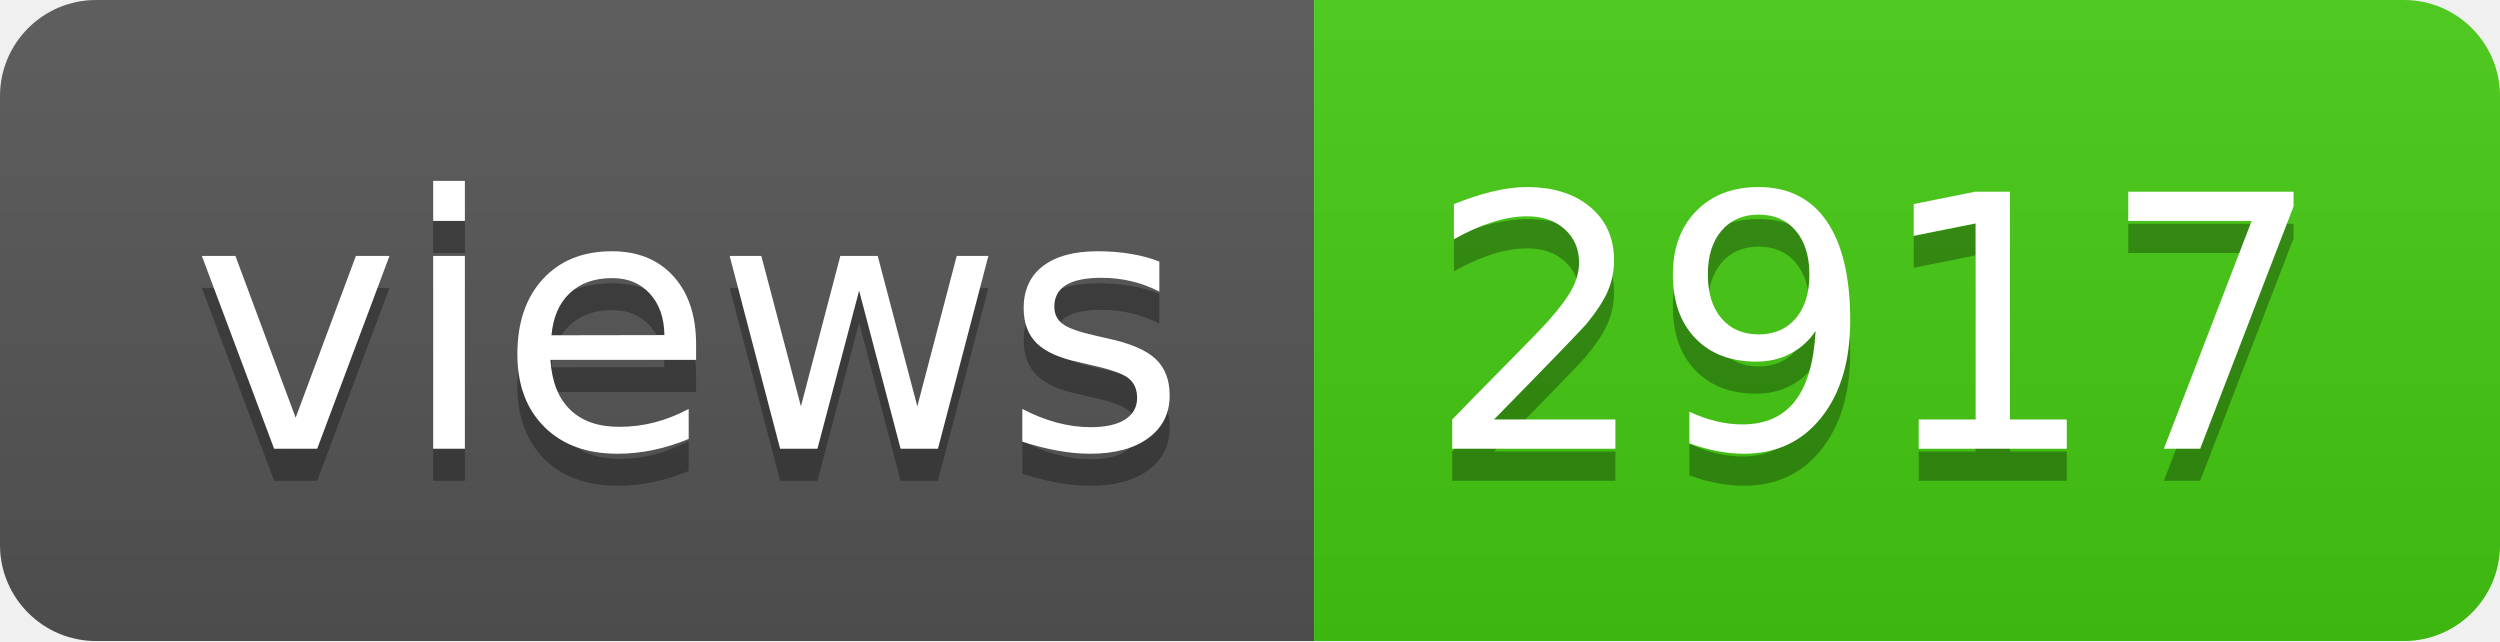
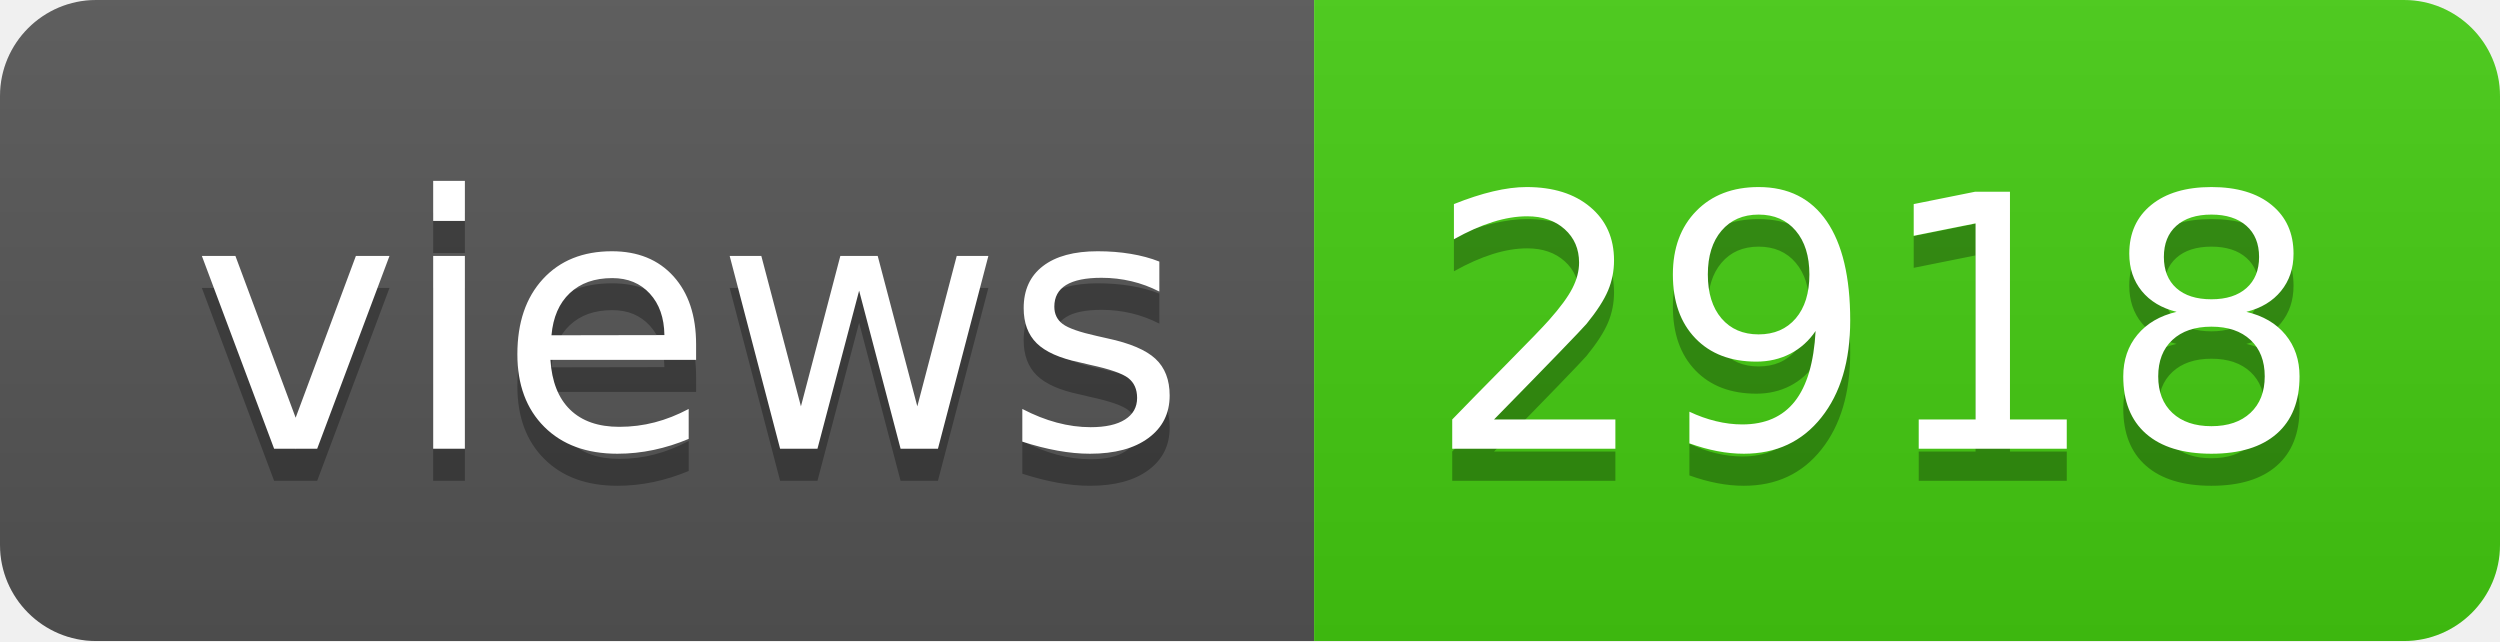
- <svg xmlns="http://www.w3.org/2000/svg" width="78" height="20" role="img" aria-label="views: 2917">
+ <svg xmlns="http://www.w3.org/2000/svg" width="78" height="20" role="img" aria-label="views: 2918">
  <linearGradient id="s" x2="0" y2="100%">
    <stop offset="0" stop-color="#bbb" stop-opacity=".1" />
    <stop offset="1" stop-opacity=".1" />
  </linearGradient>
  <clipPath id="r">
    <rect width="78" height="20" rx="3" fill="#fff" />
  </clipPath>
  <g clip-path="url(#r)">
    <rect width="41" height="20" fill="#555" />
    <rect x="41" width="37" height="20" fill="#4c1" />
    <rect width="78" height="20" fill="url(#s)" />
  </g>
  <g fill="#fff" text-anchor="middle" font-family="Verdana,Geneva,DejaVu Sans,sans-serif" text-rendering="geometricPrecision" font-size="110">
    <text aria-hidden="true" x="215" y="150" fill="#010101" fill-opacity=".3" transform="scale(.1)" textLength="310">views</text>
    <text x="215" y="140" transform="scale(.1)" fill="#fff" textLength="310">views</text>
-     <text aria-hidden="true" x="585" y="150" fill="#010101" fill-opacity=".3" transform="scale(.1)" textLength="270">2917</text>
-     <text x="585" y="140" transform="scale(.1)" fill="#fff" textLength="270">2917</text>
+     <text aria-hidden="true" x="585" y="150" fill="#010101" fill-opacity=".3" transform="scale(.1)" textLength="270">2918</text>
+     <text x="585" y="140" transform="scale(.1)" fill="#fff" textLength="270">2918</text>
  </g>
</svg>
